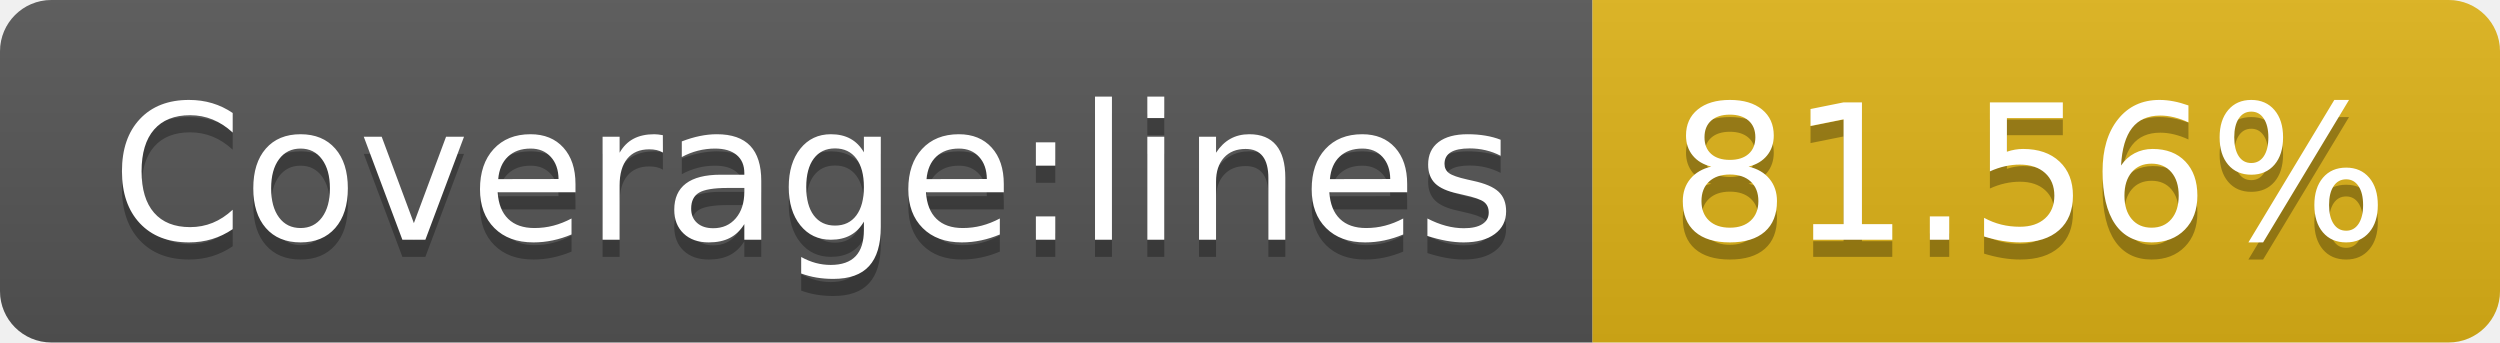
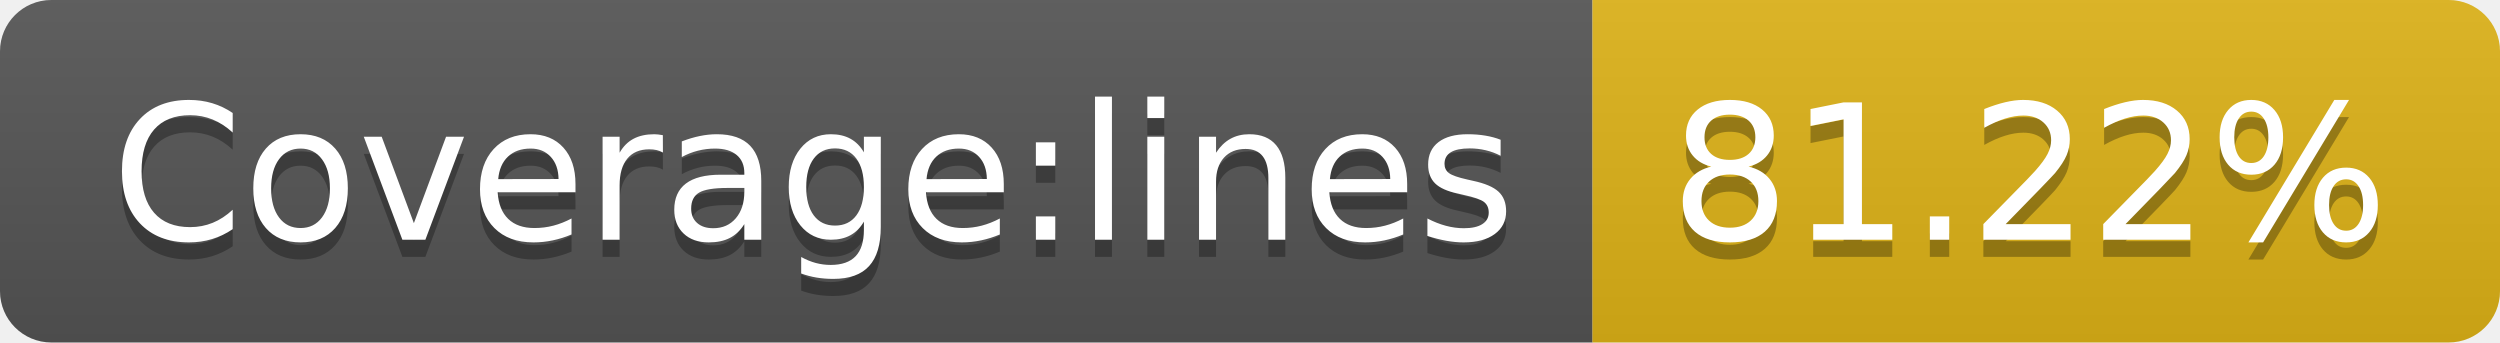
- <svg xmlns="http://www.w3.org/2000/svg" width="146" height="20" role="img" aria-label="Coverage:lines: 81.56%">
+ <svg xmlns="http://www.w3.org/2000/svg" width="146" height="20" role="img" aria-label="Coverage:lines: 81.22%">
  <linearGradient id="s" x2="0" y2="100%">
    <stop offset="0" stop-color="#bbb" stop-opacity=".1" />
    <stop offset="1" stop-opacity=".1" />
  </linearGradient>
  <clipPath id="r">
    <rect width="146" height="20" rx="3" fill="#fff" />
  </clipPath>
  <g clip-path="url(#r)">
    <rect width="93" height="20" fill="#555" />
    <rect x="93" width="53" height="20" fill="#dfb317" />
    <rect width="146" height="20" fill="url(#s)" />
  </g>
  <g fill="#fff" text-anchor="middle" font-family="Verdana,Geneva,DejaVu Sans,sans-serif" text-rendering="geometricPrecision" font-size="110">
    <text aria-hidden="true" x="475" y="150" fill="#010101" fill-opacity=".3" transform="scale(.1)" textLength="830">Coverage:lines</text>
    <text x="475" y="140" transform="scale(.1)" fill="#fff" textLength="830">Coverage:lines</text>
-     <text aria-hidden="true" x="1185" y="150" fill="#010101" fill-opacity=".3" transform="scale(.1)" textLength="430">81.56%</text>
-     <text x="1185" y="140" transform="scale(.1)" fill="#fff" textLength="430">81.56%</text>
+     <text aria-hidden="true" x="1185" y="150" fill="#010101" fill-opacity=".3" transform="scale(.1)" textLength="430">81.22%</text>
+     <text x="1185" y="140" transform="scale(.1)" fill="#fff" textLength="430">81.22%</text>
  </g>
</svg>
